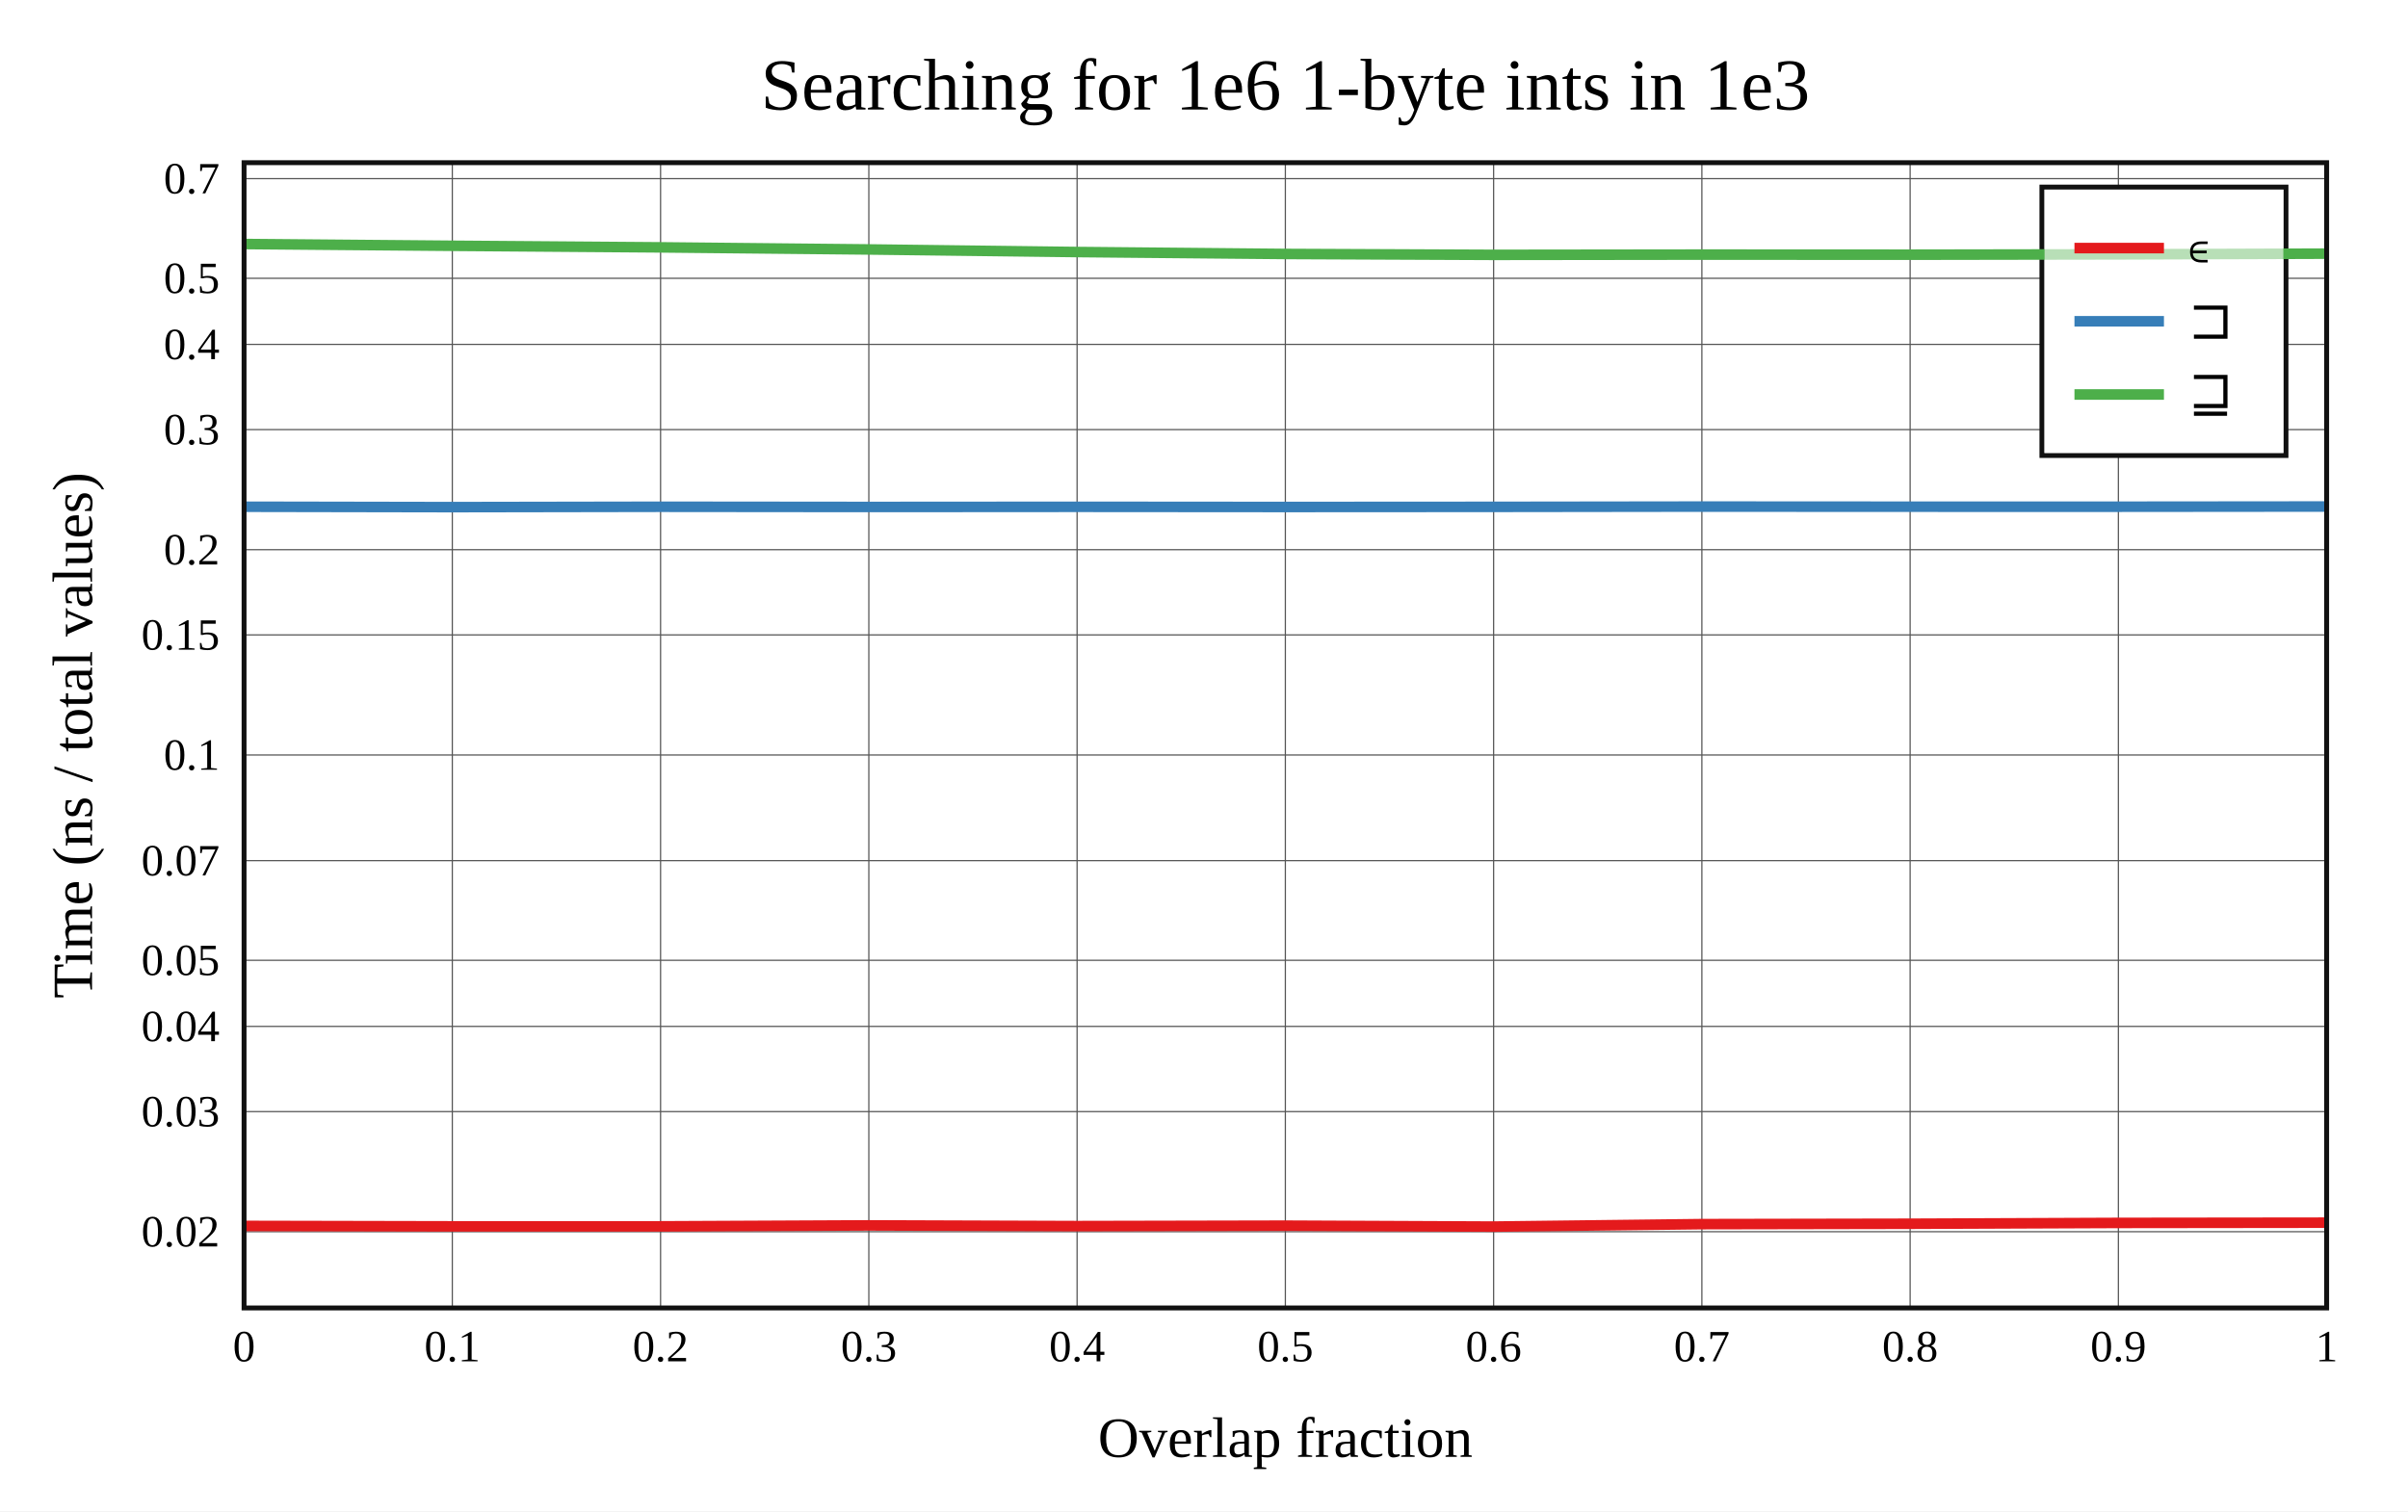
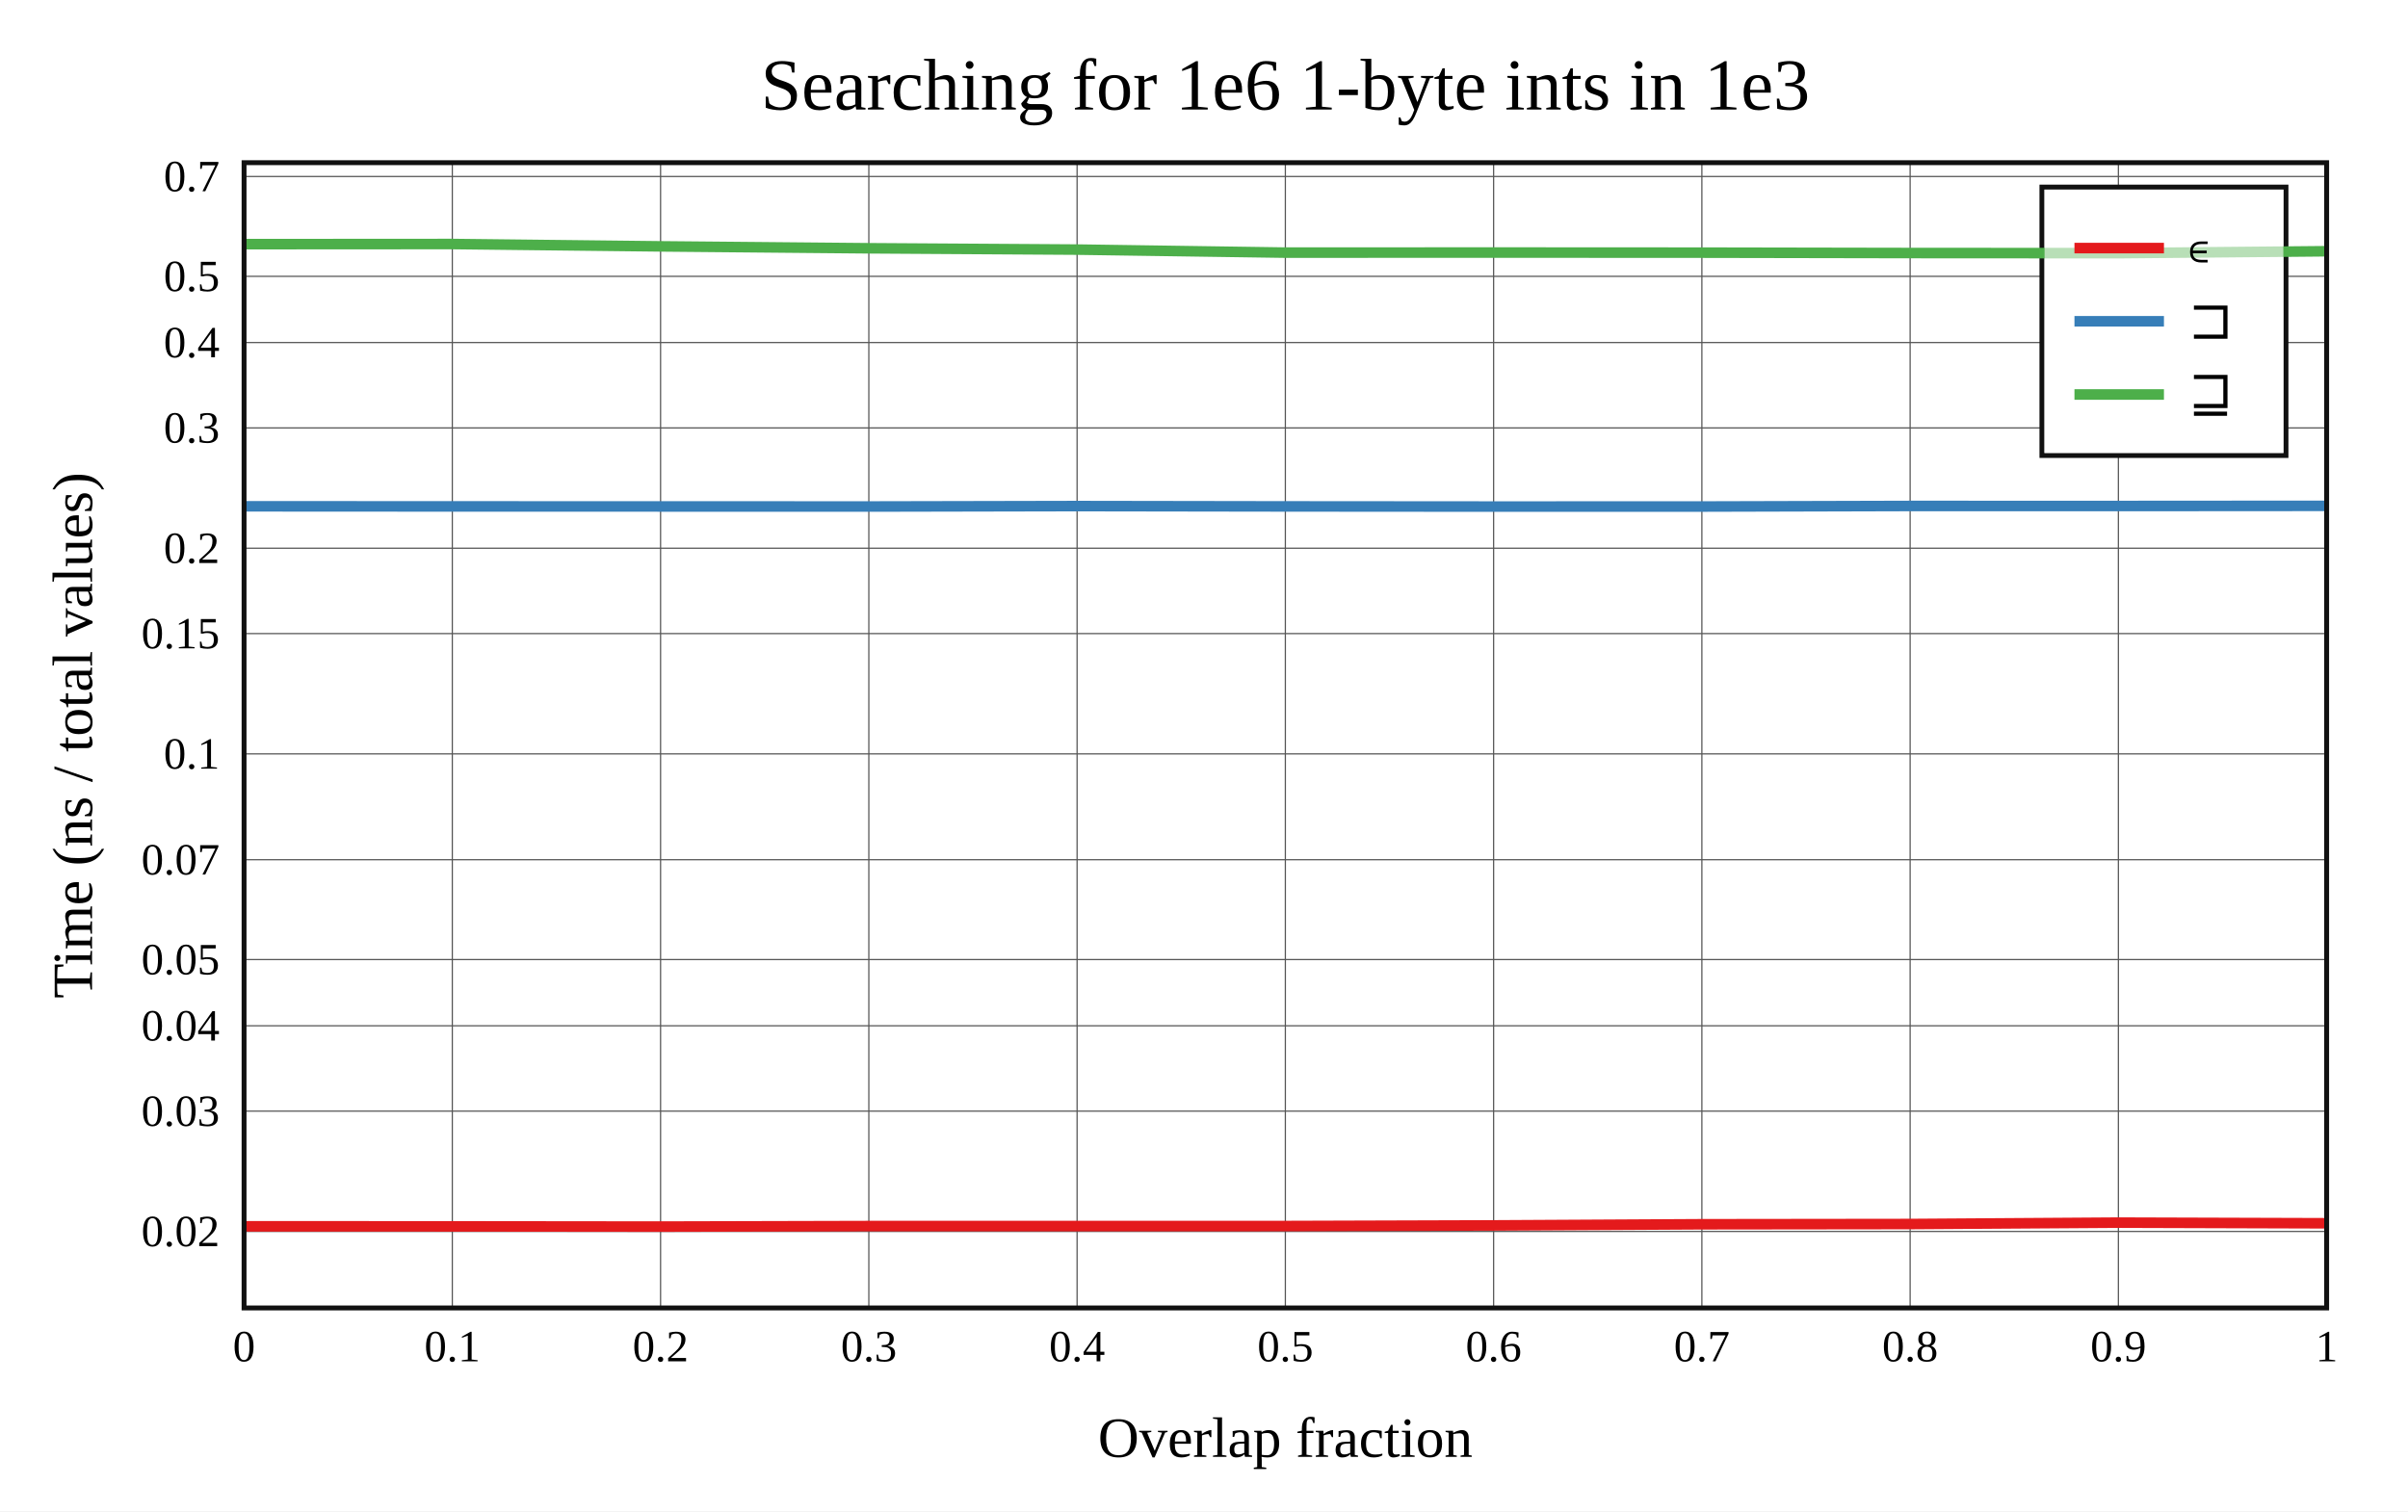
<svg xmlns="http://www.w3.org/2000/svg" viewBox="-60 -40 592 371.6" height="557.4" width="888">
  <g stroke-width="2.6" font-size="14px" text-anchor="middle">
    <defs>
      <clipPath id="clip">
        <rect x="0" y="0" width="512" height="281.6" />
      </clipPath>
    </defs>
    <rect fill="white" x="-60" y="-40" width="592" height="371.6" />
    <text dy="0.33em" font-size="18px" x="256" y="-19">Searching for 1e6 1-byte ints in 1e3</text>
    <text dy="0.33em" x="256" y="313.6">Overlap fraction</text>
    <text dy="0.33em" transform="rotate(-90)" x="-140.8" y="-42">Time (ns / total values)</text>
    <g stroke-width="0.3" stroke="#555">
      <path d="M51.2 0v281.6" />
      <path d="M102.4 0v281.6" />
      <path d="M153.6 0v281.6" />
      <path d="M204.8 0v281.6" />
      <path d="M256 0v281.6" />
      <path d="M307.2 0v281.6" />
      <path d="M358.4 0v281.6" />
      <path d="M409.6 0v281.6" />
      <path d="M460.8 0v281.6" />
-       <path d="M0 262.855h512" />
-       <path d="M0 233.325h512" />
-       <path d="M0 212.374h512" />
-       <path d="M0 196.123h512" />
-       <path d="M0 171.618h512" />
-       <path d="M0 145.641h512" />
-       <path d="M0 116.112h512" />
-       <path d="M0 95.16h512" />
-       <path d="M0 65.631h512" />
-       <path d="M0 44.679h512" />
-       <path d="M0 28.428h512" />
-       <path d="M0 3.923h512" />
+       <path d="M0 262.793h512" />
+       <path d="M0 233.211h512" />
+       <path d="M0 212.222h512" />
+       <path d="M0 195.941h512" />
+       <path d="M0 171.392h512" />
+       <path d="M0 145.369h512" />
+       <path d="M0 115.787h512" />
+       <path d="M0 94.798h512" />
+       <path d="M0 65.215h512" />
+       <path d="M0 44.226h512" />
+       <path d="M0 27.945h512" />
+       <path d="M0 3.396h512" />
    </g>
    <g font-size="11px">
      <text dy="0.33em" x="0" y="291.1">0</text>
      <text dy="0.33em" x="51.2" y="291.1">0.1</text>
      <text dy="0.33em" x="102.4" y="291.1">0.2</text>
      <text dy="0.33em" x="153.6" y="291.1">0.3</text>
      <text dy="0.33em" x="204.8" y="291.1">0.4</text>
      <text dy="0.33em" x="256" y="291.1">0.5</text>
      <text dy="0.33em" x="307.2" y="291.1">0.6</text>
      <text dy="0.33em" x="358.4" y="291.1">0.7</text>
      <text dy="0.33em" x="409.6" y="291.1">0.8</text>
      <text dy="0.33em" x="460.8" y="291.1">0.9</text>
      <text dy="0.33em" x="512" y="291.1">1</text>
      <g text-anchor="end">
-         <text dy="0.33em" x="-6" y="262.855">0.02</text>
-         <text dy="0.33em" x="-6" y="233.325">0.03</text>
-         <text dy="0.33em" x="-6" y="212.374">0.04</text>
-         <text dy="0.33em" x="-6" y="196.123">0.05</text>
-         <text dy="0.33em" x="-6" y="171.618">0.07</text>
-         <text dy="0.33em" x="-6" y="145.641">0.1</text>
-         <text dy="0.33em" x="-6" y="116.112">0.15</text>
-         <text dy="0.33em" x="-6" y="95.16">0.2</text>
-         <text dy="0.33em" x="-6" y="65.631">0.3</text>
-         <text dy="0.33em" x="-6" y="44.679">0.4</text>
-         <text dy="0.33em" x="-6" y="28.428">0.5</text>
-         <text dy="0.33em" x="-6" y="3.923">0.7</text>
+         <text dy="0.33em" x="-6" y="262.793">0.02</text>
+         <text dy="0.33em" x="-6" y="233.211">0.03</text>
+         <text dy="0.33em" x="-6" y="212.222">0.04</text>
+         <text dy="0.33em" x="-6" y="195.941">0.05</text>
+         <text dy="0.33em" x="-6" y="171.392">0.07</text>
+         <text dy="0.33em" x="-6" y="145.369">0.1</text>
+         <text dy="0.33em" x="-6" y="115.787">0.15</text>
+         <text dy="0.33em" x="-6" y="94.798">0.2</text>
+         <text dy="0.33em" x="-6" y="65.215">0.3</text>
+         <text dy="0.33em" x="-6" y="44.226">0.4</text>
+         <text dy="0.33em" x="-6" y="27.945">0.5</text>
+         <text dy="0.33em" x="-6" y="3.396">0.7</text>
      </g>
    </g>
    <rect stroke-width="1.2" stroke="#111" fill="white" transform="translate(442,6)" x="0" y="0" width="60" height="66" />
    <g clip-path="url(#clip)" fill="none" stroke-linecap="round" stroke-linejoin="round">
-       <path stroke="#e41a1c" d="M0 261.436L51.2 261.541L102.4 261.539L153.6 261.301L204.8 261.478L256 261.372L307.2 261.6L358.4 260.993L409.6 260.902L460.8 260.695L512 260.636" />
-       <path stroke="#377eb8" d="M0 84.599L51.2 84.693L102.4 84.605L153.6 84.654L204.8 84.62L256 84.659L307.2 84.629L358.4 84.562L409.6 84.591L460.8 84.592L512 84.546" />
-       <path stroke="#4daf4a" d="M0 20L51.2 20.438L102.4 20.824L153.6 21.337L204.8 21.969L256 22.443L307.2 22.665L358.4 22.602L409.6 22.625L460.8 22.54L512 22.365" />
+       <path stroke="#e41a1c" d="M0 261.528L51.2 261.545L102.4 261.6L153.6 261.473L204.8 261.472L256 261.464L307.2 261.308L358.4 261.027L409.6 260.967L460.8 260.626L512 260.783" />
+       <path stroke="#377eb8" d="M0 84.491L51.2 84.52L102.4 84.528L153.6 84.544L204.8 84.438L256 84.518L307.2 84.557L358.4 84.548L409.6 84.411L460.8 84.415L512 84.38" />
+       <path stroke="#4daf4a" d="M0 20.032L51.2 20L102.4 20.58L153.6 21.048L204.8 21.371L256 22.116L307.2 22.095L358.4 22.122L409.6 22.216L460.8 22.247L512 21.775" />
    </g>
    <rect stroke-width="1.2" stroke="#111" fill="none" x="0" y="0" width="512" height="281.6" />
    <g transform="translate(442,6)" text-anchor="start" font-size="13px">
      <rect fill="white" opacity="0.6" x="0.65" y="0.65" width="58.7" height="64.7" />
      <path stroke="#e41a1c" d="M8 15h22" />
      <path stroke="#377eb8" d="M8 33h22" />
      <path stroke="#4daf4a" d="M8 51h22" />
      <text dy="0.33em" x="36" y="15">∊</text>
      <text dy="0.33em" x="36" y="33">⊐</text>
      <text dy="0.33em" x="36" y="51">⊒</text>
    </g>
  </g>
</svg>
